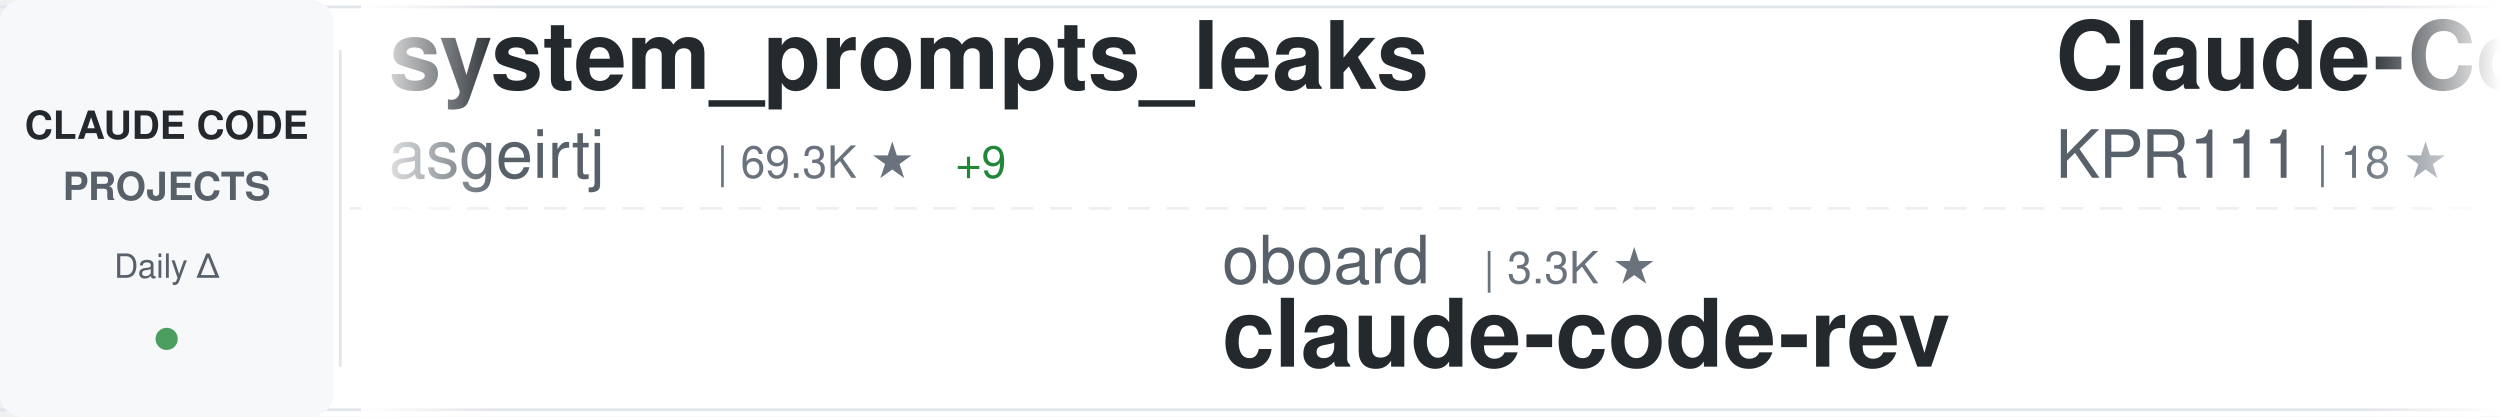
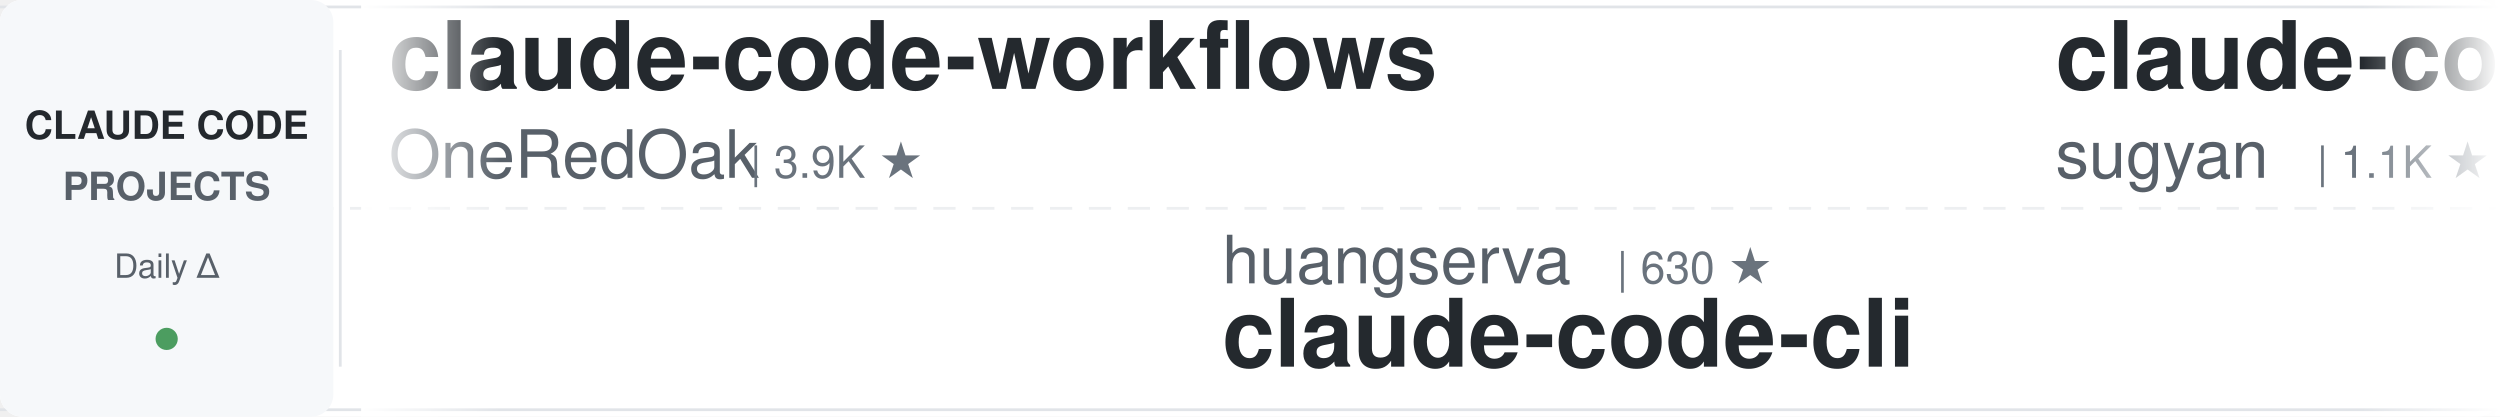
<svg xmlns="http://www.w3.org/2000/svg" width="900" height="150">
  <defs>
    <linearGradient id="awesomeLeftFade" x1="0%" y1="0%" x2="100%" y2="0%">
      <stop offset="0%" style="stop-color:#ffffff;stop-opacity:1" />
      <stop offset="100%" style="stop-color:#ffffff;stop-opacity:0" />
    </linearGradient>
    <linearGradient id="awesomeRightFade" x1="0%" y1="0%" x2="100%" y2="0%">
      <stop offset="0%" style="stop-color:#ffffff;stop-opacity:0" />
      <stop offset="100%" style="stop-color:#ffffff;stop-opacity:1" />
    </linearGradient>
  </defs>
  <rect width="900" height="150" fill="#ffffff" rx="8" />
  <rect x="0" y="2" width="900" height="1" fill="#e1e4e8" />
  <rect x="0" y="147" width="900" height="1" fill="#e1e4e8" />
  <line x1="0" y1="75" x2="900" y2="75" stroke="#e1e4e8" stroke-width="1" stroke-dasharray="8 6" opacity="0.6" />
  <rect x="0" y="0" width="120" height="150" fill="#f6f8fa" rx="8" />
  <text x="60" y="50" font-family="-apple-system, BlinkMacSystemFont, 'Segoe UI', Helvetica, Arial, sans-serif" font-size="14" font-weight="600" fill="#24292e" text-anchor="middle">CLAUDE CODE</text>
  <text x="60" y="72" font-family="-apple-system, BlinkMacSystemFont, 'Segoe UI', Helvetica, Arial, sans-serif" font-size="14" font-weight="600" fill="#586069" text-anchor="middle">PROJECTS</text>
  <text x="60" y="100" font-family="-apple-system, BlinkMacSystemFont, 'Segoe UI', Helvetica, Arial, sans-serif" font-size="12" font-weight="500" fill="#586069" text-anchor="middle">Daily Δ</text>
  <circle cx="60" cy="122" r="4" fill="#22863a" opacity="0.8" />
  <rect x="122" y="18" width="1" height="114" fill="#e1e4e8" />
  <clipPath id="awesomeTickerClip">
    <rect x="130" y="0" width="770" height="150" />
  </clipPath>
  <g clip-path="url(#awesomeTickerClip)">
    <g id="awesomeTickerItems">
      <animateTransform attributeName="transform" attributeType="XML" type="translate" from="0 0" to="-3000 0" dur="54s" repeatCount="indefinite" />
      <g transform="translate(0, 0)">
-         <text x="140" y="32" font-family="-apple-system, BlinkMacSystemFont, 'Segoe UI', Helvetica, Arial, sans-serif" font-size="34" font-weight="600" fill="#24292e">system_prompts_leaks</text>
-         <text x="140" y="64" font-family="-apple-system, BlinkMacSystemFont, 'Segoe UI', Helvetica, Arial, sans-serif" font-size="24" font-weight="400" fill="#586069">asgeirtj</text>
-         <text x="258" y="64" font-family="-apple-system, BlinkMacSystemFont, 'Segoe UI', Helvetica, Arial, sans-serif" font-size="16" font-weight="500" fill="#6a737d">| 69.3K ★</text>
-         <text x="344" y="64" font-family="-apple-system, BlinkMacSystemFont, 'Segoe UI', Helvetica, Arial, sans-serif" font-size="16" font-weight="500" fill="#22863a"> +9</text>
+         <text x="140" y="32" font-family="-apple-system, BlinkMacSystemFont, 'Segoe UI', Helvetica, Arial, sans-serif" font-size="34" font-weight="600" fill="#24292e">claude-code-workflows</text>
+         <text x="140" y="64" font-family="-apple-system, BlinkMacSystemFont, 'Segoe UI', Helvetica, Arial, sans-serif" font-size="24" font-weight="400" fill="#586069">OneRedOak</text>
+         <text x="270" y="64" font-family="-apple-system, BlinkMacSystemFont, 'Segoe UI', Helvetica, Arial, sans-serif" font-size="16" font-weight="500" fill="#6a737d">| 3.9K ★</text>
      </g>
      <g transform="translate(300, 0)">
-         <text x="140" y="102" font-family="-apple-system, BlinkMacSystemFont, 'Segoe UI', Helvetica, Arial, sans-serif" font-size="24" font-weight="400" fill="#586069">oboard</text>
-         <text x="234" y="102" font-family="-apple-system, BlinkMacSystemFont, 'Segoe UI', Helvetica, Arial, sans-serif" font-size="16" font-weight="500" fill="#6a737d">| 3.3K ★</text>
-         <text x="140" y="132" font-family="-apple-system, BlinkMacSystemFont, 'Segoe UI', Helvetica, Arial, sans-serif" font-size="34" font-weight="600" fill="#24292e">claude-code-rev</text>
+         <text x="140" y="102" font-family="-apple-system, BlinkMacSystemFont, 'Segoe UI', Helvetica, Arial, sans-serif" font-size="24" font-weight="400" fill="#586069">huangserva</text>
+         <text x="282" y="102" font-family="-apple-system, BlinkMacSystemFont, 'Segoe UI', Helvetica, Arial, sans-serif" font-size="16" font-weight="500" fill="#6a737d">| 630 ★</text>
+         <text x="140" y="132" font-family="-apple-system, BlinkMacSystemFont, 'Segoe UI', Helvetica, Arial, sans-serif" font-size="34" font-weight="600" fill="#24292e">claude-code-cli</text>
      </g>
      <g transform="translate(600, 0)">
-         <text x="140" y="32" font-family="-apple-system, BlinkMacSystemFont, 'Segoe UI', Helvetica, Arial, sans-serif" font-size="34" font-weight="600" fill="#24292e">Claude-Code</text>
-         <text x="140" y="64" font-family="-apple-system, BlinkMacSystemFont, 'Segoe UI', Helvetica, Arial, sans-serif" font-size="24" font-weight="400" fill="#586069">KPR111</text>
-         <text x="234" y="64" font-family="-apple-system, BlinkMacSystemFont, 'Segoe UI', Helvetica, Arial, sans-serif" font-size="16" font-weight="500" fill="#6a737d">| 18 ★</text>
+         <text x="140" y="32" font-family="-apple-system, BlinkMacSystemFont, 'Segoe UI', Helvetica, Arial, sans-serif" font-size="34" font-weight="600" fill="#24292e">claude-code-webui</text>
+         <text x="140" y="64" font-family="-apple-system, BlinkMacSystemFont, 'Segoe UI', Helvetica, Arial, sans-serif" font-size="24" font-weight="400" fill="#586069">sugyan</text>
+         <text x="234" y="64" font-family="-apple-system, BlinkMacSystemFont, 'Segoe UI', Helvetica, Arial, sans-serif" font-size="16" font-weight="500" fill="#6a737d">| 1.1K ★</text>
      </g>
      <g transform="translate(900, 0)">
-         <text x="140" y="102" font-family="-apple-system, BlinkMacSystemFont, 'Segoe UI', Helvetica, Arial, sans-serif" font-size="24" font-weight="400" fill="#586069">VILA-Lab</text>
-         <text x="258" y="102" font-family="-apple-system, BlinkMacSystemFont, 'Segoe UI', Helvetica, Arial, sans-serif" font-size="16" font-weight="500" fill="#6a737d">| 2.2K ★</text>
-         <text x="140" y="132" font-family="-apple-system, BlinkMacSystemFont, 'Segoe UI', Helvetica, Arial, sans-serif" font-size="34" font-weight="600" fill="#24292e">Dive-into-Claude-Code</text>
+         <text x="140" y="102" font-family="-apple-system, BlinkMacSystemFont, 'Segoe UI', Helvetica, Arial, sans-serif" font-size="24" font-weight="400" fill="#586069">rohitg00</text>
+         <text x="258" y="102" font-family="-apple-system, BlinkMacSystemFont, 'Segoe UI', Helvetica, Arial, sans-serif" font-size="16" font-weight="500" fill="#6a737d">| 2.7K ★</text>
+         <text x="140" y="132" font-family="-apple-system, BlinkMacSystemFont, 'Segoe UI', Helvetica, Arial, sans-serif" font-size="34" font-weight="600" fill="#24292e">awesome-claude-code-tool...</text>
      </g>
      <g transform="translate(1200, 0)">
-         <text x="140" y="32" font-family="-apple-system, BlinkMacSystemFont, 'Segoe UI', Helvetica, Arial, sans-serif" font-size="34" font-weight="600" fill="#24292e">ralph-claude-code</text>
-         <text x="140" y="64" font-family="-apple-system, BlinkMacSystemFont, 'Segoe UI', Helvetica, Arial, sans-serif" font-size="24" font-weight="400" fill="#586069">frankbria</text>
-         <text x="270" y="64" font-family="-apple-system, BlinkMacSystemFont, 'Segoe UI', Helvetica, Arial, sans-serif" font-size="16" font-weight="500" fill="#6a737d">| 9.7K ★</text>
+         <text x="140" y="32" font-family="-apple-system, BlinkMacSystemFont, 'Segoe UI', Helvetica, Arial, sans-serif" font-size="34" font-weight="600" fill="#24292e">Open-ClaudeCode</text>
+         <text x="140" y="64" font-family="-apple-system, BlinkMacSystemFont, 'Segoe UI', Helvetica, Arial, sans-serif" font-size="24" font-weight="400" fill="#586069">LING71671</text>
+         <text x="270" y="64" font-family="-apple-system, BlinkMacSystemFont, 'Segoe UI', Helvetica, Arial, sans-serif" font-size="16" font-weight="500" fill="#6a737d">| 962 ★</text>
+         <text x="338" y="64" font-family="-apple-system, BlinkMacSystemFont, 'Segoe UI', Helvetica, Arial, sans-serif" font-size="16" font-weight="500" fill="#cb2431"> -1</text>
      </g>
      <g transform="translate(1500, 0)">
-         <text x="140" y="102" font-family="-apple-system, BlinkMacSystemFont, 'Segoe UI', Helvetica, Arial, sans-serif" font-size="24" font-weight="400" fill="#586069">zebbern</text>
-         <text x="246" y="102" font-family="-apple-system, BlinkMacSystemFont, 'Segoe UI', Helvetica, Arial, sans-serif" font-size="16" font-weight="500" fill="#6a737d">| 4.7K ★</text>
-         <text x="140" y="132" font-family="-apple-system, BlinkMacSystemFont, 'Segoe UI', Helvetica, Arial, sans-serif" font-size="34" font-weight="600" fill="#24292e">claude-code-guide</text>
+         <text x="140" y="102" font-family="-apple-system, BlinkMacSystemFont, 'Segoe UI', Helvetica, Arial, sans-serif" font-size="24" font-weight="400" fill="#586069">nicedreamzapp</text>
+         <text x="318" y="102" font-family="-apple-system, BlinkMacSystemFont, 'Segoe UI', Helvetica, Arial, sans-serif" font-size="16" font-weight="500" fill="#6a737d">| 3.4K ★</text>
+         <text x="140" y="132" font-family="-apple-system, BlinkMacSystemFont, 'Segoe UI', Helvetica, Arial, sans-serif" font-size="34" font-weight="600" fill="#24292e">claude-code-local</text>
      </g>
      <g transform="translate(1800, 0)">
-         <text x="140" y="32" font-family="-apple-system, BlinkMacSystemFont, 'Segoe UI', Helvetica, Arial, sans-serif" font-size="34" font-weight="600" fill="#24292e">claude-code-source</text>
-         <text x="140" y="64" font-family="-apple-system, BlinkMacSystemFont, 'Segoe UI', Helvetica, Arial, sans-serif" font-size="24" font-weight="400" fill="#586069">AprilNEA</text>
-         <text x="258" y="64" font-family="-apple-system, BlinkMacSystemFont, 'Segoe UI', Helvetica, Arial, sans-serif" font-size="16" font-weight="500" fill="#6a737d">| 394 ★</text>
+         <text x="140" y="32" font-family="-apple-system, BlinkMacSystemFont, 'Segoe UI', Helvetica, Arial, sans-serif" font-size="34" font-weight="600" fill="#24292e">claude-code-infrastructu...</text>
+         <text x="140" y="64" font-family="-apple-system, BlinkMacSystemFont, 'Segoe UI', Helvetica, Arial, sans-serif" font-size="24" font-weight="400" fill="#586069">diet103</text>
+         <text x="246" y="64" font-family="-apple-system, BlinkMacSystemFont, 'Segoe UI', Helvetica, Arial, sans-serif" font-size="16" font-weight="500" fill="#6a737d">| 10.0K ★</text>
      </g>
      <g transform="translate(2100, 0)">
-         <text x="140" y="102" font-family="-apple-system, BlinkMacSystemFont, 'Segoe UI', Helvetica, Arial, sans-serif" font-size="24" font-weight="400" fill="#586069">pengchengneo</text>
-         <text x="306" y="102" font-family="-apple-system, BlinkMacSystemFont, 'Segoe UI', Helvetica, Arial, sans-serif" font-size="16" font-weight="500" fill="#6a737d">| 1.8K ★</text>
-         <text x="140" y="132" font-family="-apple-system, BlinkMacSystemFont, 'Segoe UI', Helvetica, Arial, sans-serif" font-size="34" font-weight="600" fill="#24292e">Claude-Code</text>
+         <text x="140" y="102" font-family="-apple-system, BlinkMacSystemFont, 'Segoe UI', Helvetica, Arial, sans-serif" font-size="24" font-weight="400" fill="#586069">techjarves</text>
+         <text x="282" y="102" font-family="-apple-system, BlinkMacSystemFont, 'Segoe UI', Helvetica, Arial, sans-serif" font-size="16" font-weight="500" fill="#6a737d">| 1.6K ★</text>
+         <text x="140" y="132" font-family="-apple-system, BlinkMacSystemFont, 'Segoe UI', Helvetica, Arial, sans-serif" font-size="34" font-weight="600" fill="#24292e">ClaudeCode-Portable</text>
      </g>
      <g transform="translate(2400, 0)">
-         <text x="140" y="32" font-family="-apple-system, BlinkMacSystemFont, 'Segoe UI', Helvetica, Arial, sans-serif" font-size="34" font-weight="600" fill="#24292e">claude-code-base-action</text>
-         <text x="140" y="64" font-family="-apple-system, BlinkMacSystemFont, 'Segoe UI', Helvetica, Arial, sans-serif" font-size="24" font-weight="400" fill="#586069">anthropics</text>
-         <text x="282" y="64" font-family="-apple-system, BlinkMacSystemFont, 'Segoe UI', Helvetica, Arial, sans-serif" font-size="16" font-weight="500" fill="#6a737d">| 1.0K ★</text>
-         <text x="359" y="64" font-family="-apple-system, BlinkMacSystemFont, 'Segoe UI', Helvetica, Arial, sans-serif" font-size="16" font-weight="500" fill="#22863a"> +1</text>
+         <text x="140" y="32" font-family="-apple-system, BlinkMacSystemFont, 'Segoe UI', Helvetica, Arial, sans-serif" font-size="34" font-weight="600" fill="#24292e">claude-code-source-code</text>
+         <text x="140" y="64" font-family="-apple-system, BlinkMacSystemFont, 'Segoe UI', Helvetica, Arial, sans-serif" font-size="24" font-weight="400" fill="#586069">777genius</text>
+         <text x="270" y="64" font-family="-apple-system, BlinkMacSystemFont, 'Segoe UI', Helvetica, Arial, sans-serif" font-size="16" font-weight="500" fill="#6a737d">| 935 ★</text>
      </g>
      <g transform="translate(2700, 0)">
-         <text x="140" y="102" font-family="-apple-system, BlinkMacSystemFont, 'Segoe UI', Helvetica, Arial, sans-serif" font-size="24" font-weight="400" fill="#586069">ykdojo</text>
-         <text x="234" y="102" font-family="-apple-system, BlinkMacSystemFont, 'Segoe UI', Helvetica, Arial, sans-serif" font-size="16" font-weight="500" fill="#6a737d">| 10.2K ★</text>
-         <text x="140" y="132" font-family="-apple-system, BlinkMacSystemFont, 'Segoe UI', Helvetica, Arial, sans-serif" font-size="34" font-weight="600" fill="#24292e">claude-code-tips</text>
+         <text x="140" y="102" font-family="-apple-system, BlinkMacSystemFont, 'Segoe UI', Helvetica, Arial, sans-serif" font-size="24" font-weight="400" fill="#586069">lorryjovens-hub</text>
+         <text x="342" y="102" font-family="-apple-system, BlinkMacSystemFont, 'Segoe UI', Helvetica, Arial, sans-serif" font-size="16" font-weight="500" fill="#6a737d">| 1.7K ★</text>
+         <text x="140" y="132" font-family="-apple-system, BlinkMacSystemFont, 'Segoe UI', Helvetica, Arial, sans-serif" font-size="34" font-weight="600" fill="#24292e">claude-code-rust</text>
      </g>
      <g transform="translate(3000, 0)">
-         <text x="140" y="32" font-family="-apple-system, BlinkMacSystemFont, 'Segoe UI', Helvetica, Arial, sans-serif" font-size="34" font-weight="600" fill="#24292e">system_prompts_leaks</text>
-         <text x="140" y="64" font-family="-apple-system, BlinkMacSystemFont, 'Segoe UI', Helvetica, Arial, sans-serif" font-size="24" font-weight="400" fill="#586069">asgeirtj</text>
-         <text x="258" y="64" font-family="-apple-system, BlinkMacSystemFont, 'Segoe UI', Helvetica, Arial, sans-serif" font-size="16" font-weight="500" fill="#6a737d">| 69.3K ★</text>
-         <text x="344" y="64" font-family="-apple-system, BlinkMacSystemFont, 'Segoe UI', Helvetica, Arial, sans-serif" font-size="16" font-weight="500" fill="#22863a"> +9</text>
+         <text x="140" y="32" font-family="-apple-system, BlinkMacSystemFont, 'Segoe UI', Helvetica, Arial, sans-serif" font-size="34" font-weight="600" fill="#24292e">claude-code-workflows</text>
+         <text x="140" y="64" font-family="-apple-system, BlinkMacSystemFont, 'Segoe UI', Helvetica, Arial, sans-serif" font-size="24" font-weight="400" fill="#586069">OneRedOak</text>
+         <text x="270" y="64" font-family="-apple-system, BlinkMacSystemFont, 'Segoe UI', Helvetica, Arial, sans-serif" font-size="16" font-weight="500" fill="#6a737d">| 3.9K ★</text>
      </g>
      <g transform="translate(3300, 0)">
-         <text x="140" y="102" font-family="-apple-system, BlinkMacSystemFont, 'Segoe UI', Helvetica, Arial, sans-serif" font-size="24" font-weight="400" fill="#586069">oboard</text>
-         <text x="234" y="102" font-family="-apple-system, BlinkMacSystemFont, 'Segoe UI', Helvetica, Arial, sans-serif" font-size="16" font-weight="500" fill="#6a737d">| 3.3K ★</text>
-         <text x="140" y="132" font-family="-apple-system, BlinkMacSystemFont, 'Segoe UI', Helvetica, Arial, sans-serif" font-size="34" font-weight="600" fill="#24292e">claude-code-rev</text>
+         <text x="140" y="102" font-family="-apple-system, BlinkMacSystemFont, 'Segoe UI', Helvetica, Arial, sans-serif" font-size="24" font-weight="400" fill="#586069">huangserva</text>
+         <text x="282" y="102" font-family="-apple-system, BlinkMacSystemFont, 'Segoe UI', Helvetica, Arial, sans-serif" font-size="16" font-weight="500" fill="#6a737d">| 630 ★</text>
+         <text x="140" y="132" font-family="-apple-system, BlinkMacSystemFont, 'Segoe UI', Helvetica, Arial, sans-serif" font-size="34" font-weight="600" fill="#24292e">claude-code-cli</text>
      </g>
      <g transform="translate(3600, 0)">
-         <text x="140" y="32" font-family="-apple-system, BlinkMacSystemFont, 'Segoe UI', Helvetica, Arial, sans-serif" font-size="34" font-weight="600" fill="#24292e">Claude-Code</text>
-         <text x="140" y="64" font-family="-apple-system, BlinkMacSystemFont, 'Segoe UI', Helvetica, Arial, sans-serif" font-size="24" font-weight="400" fill="#586069">KPR111</text>
-         <text x="234" y="64" font-family="-apple-system, BlinkMacSystemFont, 'Segoe UI', Helvetica, Arial, sans-serif" font-size="16" font-weight="500" fill="#6a737d">| 18 ★</text>
+         <text x="140" y="32" font-family="-apple-system, BlinkMacSystemFont, 'Segoe UI', Helvetica, Arial, sans-serif" font-size="34" font-weight="600" fill="#24292e">claude-code-webui</text>
+         <text x="140" y="64" font-family="-apple-system, BlinkMacSystemFont, 'Segoe UI', Helvetica, Arial, sans-serif" font-size="24" font-weight="400" fill="#586069">sugyan</text>
+         <text x="234" y="64" font-family="-apple-system, BlinkMacSystemFont, 'Segoe UI', Helvetica, Arial, sans-serif" font-size="16" font-weight="500" fill="#6a737d">| 1.1K ★</text>
      </g>
      <g transform="translate(3900, 0)">
-         <text x="140" y="102" font-family="-apple-system, BlinkMacSystemFont, 'Segoe UI', Helvetica, Arial, sans-serif" font-size="24" font-weight="400" fill="#586069">VILA-Lab</text>
-         <text x="258" y="102" font-family="-apple-system, BlinkMacSystemFont, 'Segoe UI', Helvetica, Arial, sans-serif" font-size="16" font-weight="500" fill="#6a737d">| 2.2K ★</text>
-         <text x="140" y="132" font-family="-apple-system, BlinkMacSystemFont, 'Segoe UI', Helvetica, Arial, sans-serif" font-size="34" font-weight="600" fill="#24292e">Dive-into-Claude-Code</text>
+         <text x="140" y="102" font-family="-apple-system, BlinkMacSystemFont, 'Segoe UI', Helvetica, Arial, sans-serif" font-size="24" font-weight="400" fill="#586069">rohitg00</text>
+         <text x="258" y="102" font-family="-apple-system, BlinkMacSystemFont, 'Segoe UI', Helvetica, Arial, sans-serif" font-size="16" font-weight="500" fill="#6a737d">| 2.7K ★</text>
+         <text x="140" y="132" font-family="-apple-system, BlinkMacSystemFont, 'Segoe UI', Helvetica, Arial, sans-serif" font-size="34" font-weight="600" fill="#24292e">awesome-claude-code-tool...</text>
      </g>
    </g>
  </g>
  <rect x="130" y="0" width="50" height="150" fill="url(#awesomeLeftFade)" />
  <rect x="850" y="0" width="50" height="150" fill="url(#awesomeRightFade)" />
</svg>
